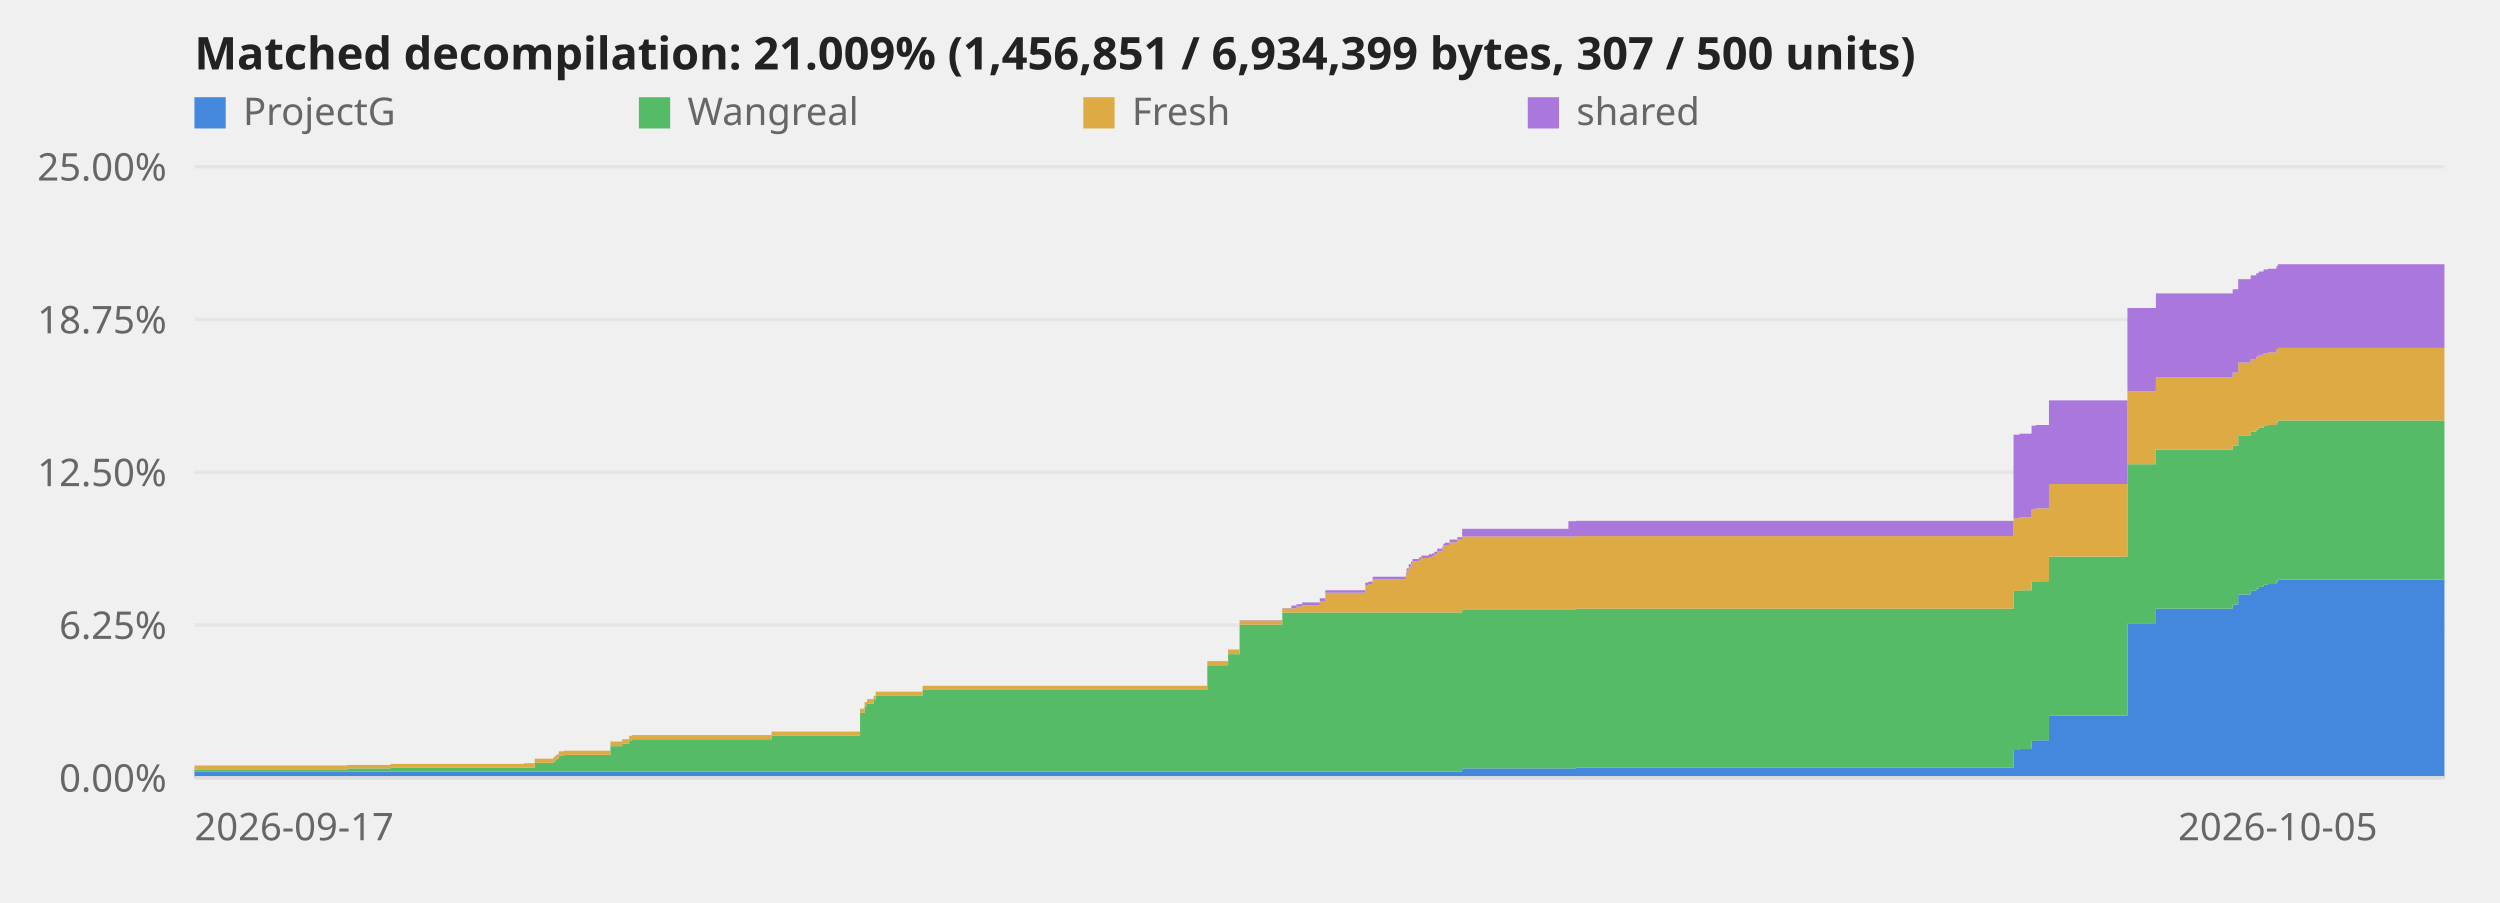
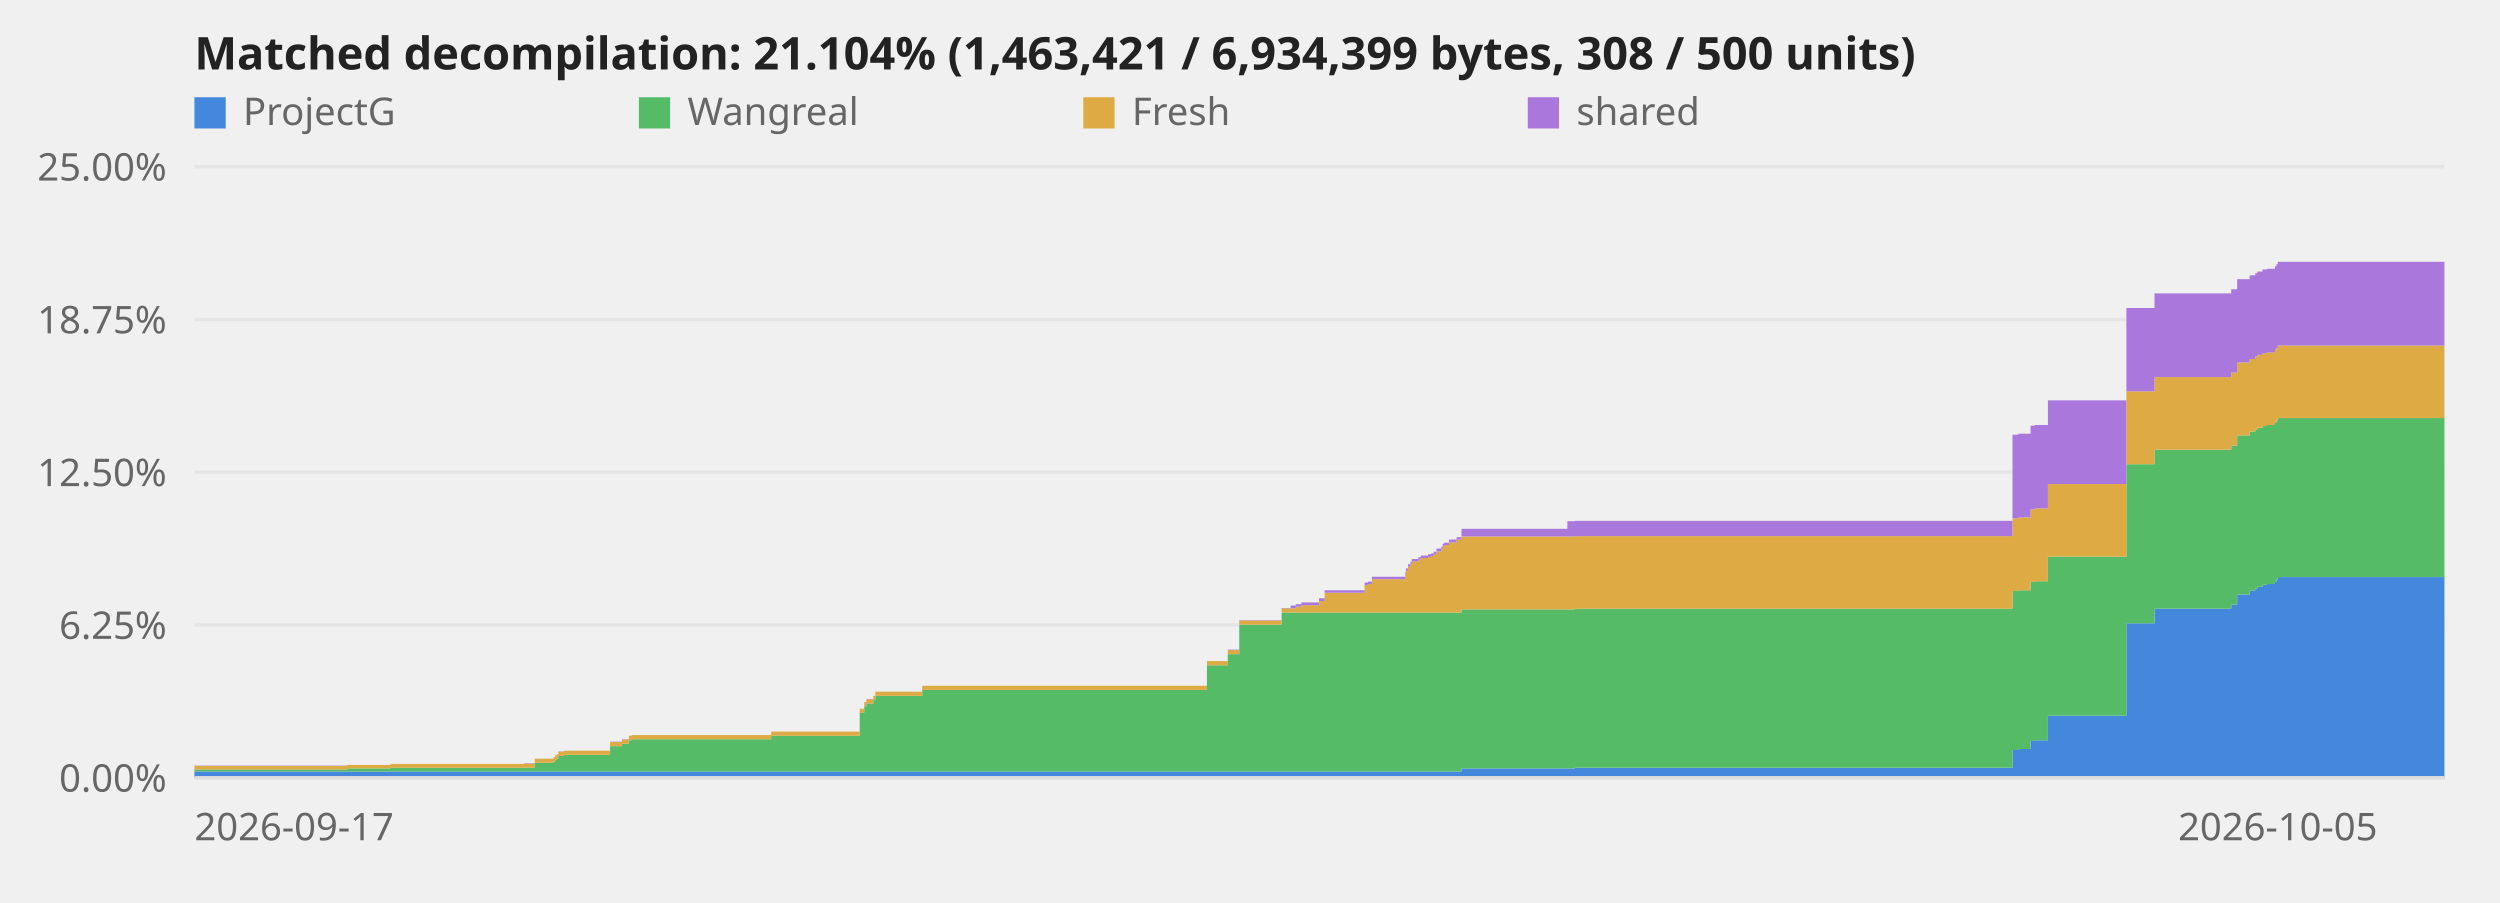
<svg xmlns="http://www.w3.org/2000/svg" viewBox="0 0 720 260" role="img" aria-label="Decompilation progress over time">
  <style>text{font:11px system-ui,sans-serif;fill:#666}.title{font-size:13px;font-weight:600;fill:#222}.axis{stroke:#ddd;stroke-width:1}@media (prefers-color-scheme:dark){svg{background-color:#0d1117}text{fill:#999}.title{fill:#fff}.axis{stroke:#344}}</style>
  <line class="axis" x1="56" y1="224.0" x2="704" y2="224.0" opacity="0.6" />
  <text x="48" y="228.0" text-anchor="end">0.00%</text>
  <line class="axis" x1="56" y1="180.0" x2="704" y2="180.0" opacity="0.6" />
  <text x="48" y="184.0" text-anchor="end">6.25%</text>
  <line class="axis" x1="56" y1="136.0" x2="704" y2="136.0" opacity="0.6" />
  <text x="48" y="140.0" text-anchor="end">12.50%</text>
  <line class="axis" x1="56" y1="92.0" x2="704" y2="92.0" opacity="0.6" />
  <text x="48" y="96.0" text-anchor="end">18.75%</text>
  <line class="axis" x1="56" y1="48.0" x2="704" y2="48.0" opacity="0.6" />
  <text x="48" y="52.0" text-anchor="end">25.00%</text>
-   <polygon points="56.0,222.2 100.0,222.2 100.0,222.2 100.1,222.2 100.1,222.2 112.5,222.2 112.5,222.2 151.0,222.2 151.0,222.2 154.0,222.2 154.0,222.2 159.4,222.2 159.4,222.2 159.9,222.2 159.9,222.2 160.5,222.2 160.5,222.2 160.9,222.2 160.9,222.2 162.4,222.2 162.4,222.2 175.8,222.2 175.8,222.2 179.2,222.2 179.2,222.2 181.2,222.2 181.2,222.2 182.0,222.2 182.0,222.2 222.2,222.2 222.2,222.2 247.7,222.2 247.7,222.2 249.0,222.2 249.0,222.2 249.7,222.2 249.7,222.2 251.6,222.2 251.6,222.2 252.2,222.2 252.2,222.2 265.7,222.2 265.7,222.2 347.7,222.2 347.7,222.2 353.7,222.2 353.7,222.2 357.0,222.2 357.0,222.2 369.3,222.2 369.3,222.2 371.9,222.2 371.9,222.2 373.4,222.2 373.4,222.2 375.0,222.2 375.0,222.2 380.1,222.2 380.1,222.2 381.7,222.2 381.7,222.2 393.2,222.2 393.2,222.2 394.1,222.2 394.1,222.2 395.3,222.2 395.3,222.2 404.9,222.2 404.9,222.2 405.1,222.2 405.1,222.2 405.7,222.2 405.7,222.2 406.4,222.2 406.4,222.2 406.8,222.2 406.8,222.2 408.7,222.2 408.7,222.2 409.4,222.2 409.4,222.2 411.5,222.2 411.5,222.2 412.4,222.2 412.4,222.2 413.1,222.2 413.1,222.2 413.9,222.2 413.9,222.2 415.4,222.2 415.4,222.2 415.7,222.2 415.7,222.2 416.1,222.2 416.1,222.2 417.5,222.2 417.5,222.2 419.7,222.2 419.7,222.2 421.1,222.2 421.1,221.3 451.7,221.3 451.7,221.3 453.9,221.3 453.9,221.1 579.9,221.1 579.9,216.0 581.6,216.0 581.6,215.7 585.1,215.7 585.1,213.4 586.3,213.4 586.3,213.2 590.1,213.2 590.1,206.1 612.7,206.1 612.7,179.5 620.9,179.5 620.9,175.3 643.0,175.3 643.0,174.1 644.6,174.1 644.6,171.2 648.2,171.2 648.2,170.1 649.8,170.1 649.8,169.5 650.5,169.5 650.5,169.0 651.9,169.0 651.9,168.4 653.2,168.4 653.2,168.2 655.6,168.2 655.6,167.5 656.0,167.5 656.0,166.9 704.0,166.9 704.0,224.0 656.0,224.0 656.0,224.0 655.6,224.0 655.6,224.0 653.2,224.0 653.2,224.0 651.9,224.0 651.9,224.0 650.5,224.0 650.5,224.0 649.8,224.0 649.8,224.0 648.2,224.0 648.2,224.0 644.6,224.0 644.6,224.0 643.0,224.0 643.0,224.0 620.9,224.0 620.9,224.0 612.7,224.0 612.7,224.0 590.1,224.0 590.1,224.0 586.3,224.0 586.3,224.0 585.1,224.0 585.1,224.0 581.6,224.0 581.6,224.0 579.9,224.0 579.9,224.0 453.9,224.0 453.9,224.0 451.7,224.0 451.7,224.0 421.1,224.0 421.1,224.0 419.7,224.0 419.7,224.0 417.5,224.0 417.5,224.0 416.1,224.0 416.1,224.0 415.7,224.0 415.7,224.0 415.4,224.0 415.4,224.0 413.9,224.0 413.9,224.0 413.1,224.0 413.1,224.0 412.4,224.0 412.4,224.0 411.5,224.0 411.5,224.0 409.4,224.0 409.4,224.0 408.7,224.0 408.7,224.0 406.8,224.0 406.8,224.0 406.4,224.0 406.4,224.0 405.7,224.0 405.7,224.0 405.1,224.0 405.1,224.0 404.9,224.0 404.9,224.0 395.3,224.0 395.3,224.0 394.1,224.0 394.1,224.0 393.2,224.0 393.2,224.0 381.7,224.0 381.7,224.0 380.1,224.0 380.1,224.0 375.0,224.0 375.0,224.0 373.4,224.0 373.4,224.0 371.9,224.0 371.9,224.0 369.3,224.0 369.3,224.0 357.0,224.0 357.0,224.0 353.7,224.0 353.7,224.0 347.7,224.0 347.7,224.0 265.7,224.0 265.7,224.0 252.2,224.0 252.2,224.0 251.6,224.0 251.6,224.0 249.7,224.0 249.7,224.0 249.0,224.0 249.0,224.0 247.7,224.0 247.7,224.0 222.2,224.0 222.2,224.0 182.0,224.0 182.0,224.0 181.2,224.0 181.2,224.0 179.2,224.0 179.2,224.0 175.8,224.0 175.8,224.0 162.4,224.0 162.4,224.0 160.9,224.0 160.9,224.0 160.5,224.0 160.5,224.0 159.9,224.0 159.9,224.0 159.4,224.0 159.4,224.0 154.0,224.0 154.0,224.0 151.0,224.0 151.0,224.0 112.5,224.0 112.5,224.0 100.1,224.0 100.1,224.0 100.0,224.0 100.0,224.0 56.0,224.0" fill="#48d" />
-   <polygon points="56.0,221.6 100.0,221.6 100.0,221.3 100.1,221.3 100.1,221.3 112.5,221.3 112.5,221.1 151.0,221.1 151.0,221.1 154.0,221.1 154.0,219.7 159.4,219.7 159.4,219.3 159.9,219.3 159.9,218.7 160.5,218.7 160.5,218.5 160.9,218.5 160.9,217.7 162.4,217.7 162.4,217.4 175.8,217.4 175.8,214.9 179.2,214.9 179.2,214.2 181.2,214.2 181.2,213.2 182.0,213.2 182.0,212.9 222.2,212.9 222.2,211.9 247.7,211.9 247.7,205.3 249.0,205.3 249.0,203.4 249.7,203.4 249.7,202.6 251.6,202.6 251.6,201.6 252.2,201.6 252.2,200.4 265.7,200.4 265.7,198.7 347.7,198.7 347.7,191.6 353.7,191.6 353.7,188.4 357.0,188.4 357.0,179.9 369.3,179.9 369.3,176.4 371.9,176.4 371.9,176.4 373.4,176.4 373.4,176.4 375.0,176.4 375.0,176.4 380.1,176.4 380.1,176.4 381.7,176.4 381.7,176.4 393.2,176.4 393.2,176.4 394.1,176.4 394.1,176.4 395.3,176.4 395.3,176.4 404.9,176.4 404.9,176.4 405.1,176.4 405.1,176.4 405.7,176.4 405.7,176.4 406.4,176.4 406.4,176.4 406.8,176.4 406.8,176.4 408.7,176.4 408.7,176.4 409.4,176.4 409.4,176.4 411.5,176.4 411.5,176.4 412.4,176.4 412.4,176.4 413.1,176.4 413.1,176.4 413.9,176.4 413.9,176.4 415.4,176.4 415.4,176.4 415.7,176.4 415.7,176.4 416.1,176.4 416.1,176.4 417.5,176.4 417.5,176.4 419.7,176.4 419.7,176.4 421.1,176.4 421.1,175.5 451.7,175.5 451.7,175.5 453.9,175.5 453.9,175.3 579.9,175.3 579.9,170.2 581.6,170.2 581.6,170.0 585.1,170.0 585.1,167.6 586.3,167.6 586.3,167.4 590.1,167.4 590.1,160.3 612.7,160.3 612.7,133.7 620.9,133.7 620.9,129.5 643.0,129.5 643.0,128.3 644.6,128.3 644.6,125.4 648.2,125.4 648.2,124.3 649.8,124.3 649.8,123.7 650.5,123.7 650.5,123.2 651.9,123.2 651.9,122.7 653.2,122.7 653.2,122.4 655.6,122.4 655.6,121.7 656.0,121.7 656.0,121.1 704.0,121.1 704.0,166.9 656.0,166.9 656.0,167.5 655.6,167.5 655.6,168.2 653.2,168.2 653.2,168.4 651.9,168.4 651.9,169.0 650.5,169.0 650.5,169.5 649.8,169.5 649.8,170.1 648.2,170.1 648.2,171.2 644.6,171.2 644.6,174.1 643.0,174.1 643.0,175.3 620.9,175.3 620.9,179.5 612.7,179.5 612.7,206.1 590.1,206.1 590.1,213.2 586.3,213.2 586.3,213.4 585.1,213.4 585.1,215.7 581.6,215.7 581.6,216.0 579.9,216.0 579.9,221.1 453.9,221.1 453.9,221.3 451.7,221.3 451.7,221.3 421.1,221.3 421.1,222.2 419.7,222.2 419.7,222.2 417.5,222.2 417.5,222.2 416.1,222.2 416.1,222.2 415.7,222.2 415.7,222.2 415.4,222.2 415.4,222.2 413.9,222.2 413.9,222.2 413.1,222.2 413.1,222.2 412.4,222.2 412.4,222.2 411.5,222.2 411.5,222.2 409.4,222.2 409.4,222.2 408.7,222.2 408.7,222.2 406.8,222.2 406.8,222.2 406.4,222.2 406.4,222.2 405.7,222.2 405.7,222.2 405.1,222.2 405.1,222.2 404.9,222.2 404.9,222.2 395.3,222.2 395.3,222.2 394.1,222.2 394.1,222.2 393.2,222.2 393.2,222.2 381.7,222.2 381.7,222.2 380.1,222.2 380.1,222.2 375.0,222.2 375.0,222.2 373.4,222.2 373.4,222.2 371.9,222.2 371.9,222.2 369.3,222.2 369.3,222.2 357.0,222.2 357.0,222.2 353.7,222.2 353.7,222.2 347.7,222.2 347.7,222.2 265.7,222.2 265.7,222.2 252.2,222.2 252.2,222.2 251.6,222.2 251.6,222.2 249.7,222.2 249.7,222.2 249.0,222.2 249.0,222.2 247.7,222.2 247.7,222.2 222.2,222.2 222.2,222.2 182.0,222.2 182.0,222.2 181.2,222.2 181.2,222.2 179.2,222.2 179.2,222.2 175.8,222.2 175.8,222.2 162.4,222.2 162.4,222.2 160.9,222.2 160.9,222.2 160.5,222.2 160.5,222.2 159.9,222.2 159.9,222.2 159.4,222.2 159.4,222.2 154.0,222.2 154.0,222.2 151.0,222.2 151.0,222.2 112.5,222.2 112.5,222.2 100.1,222.2 100.1,222.2 100.0,222.2 100.0,222.2 56.0,222.2" fill="#5b6" />
-   <polygon points="56.0,220.6 100.0,220.6 100.0,220.3 100.1,220.3 100.1,220.3 112.5,220.3 112.5,220.0 151.0,220.0 151.0,219.9 154.0,219.9 154.0,218.5 159.4,218.5 159.4,218.1 159.9,218.1 159.9,217.5 160.5,217.5 160.5,217.3 160.9,217.3 160.9,216.5 162.4,216.5 162.4,216.2 175.8,216.2 175.8,213.7 179.2,213.7 179.2,213.0 181.2,213.0 181.2,211.9 182.0,211.9 182.0,211.7 222.2,211.7 222.2,210.7 247.7,210.7 247.7,204.1 249.0,204.1 249.0,202.2 249.7,202.2 249.7,201.4 251.6,201.4 251.6,200.4 252.2,200.4 252.2,199.2 265.7,199.2 265.7,197.5 347.7,197.5 347.7,190.4 353.7,190.4 353.7,187.2 357.0,187.2 357.0,178.7 369.3,178.7 369.3,175.2 371.9,175.2 371.9,175.2 373.4,175.2 373.4,174.7 375.0,174.7 375.0,174.3 380.1,174.3 380.1,173.1 381.7,173.1 381.7,170.7 393.2,170.7 393.2,168.5 394.1,168.5 394.1,168.2 395.3,168.2 395.3,166.8 404.9,166.8 404.9,165.7 405.1,165.7 405.1,164.4 405.7,164.4 405.7,163.2 406.4,163.2 406.4,162.5 406.8,162.5 406.8,161.7 408.7,161.7 408.7,161.2 409.4,161.2 409.4,160.7 411.5,160.7 411.5,160.4 412.4,160.4 412.4,160.1 413.1,160.1 413.1,159.7 413.9,159.7 413.9,158.8 415.4,158.8 415.4,158.1 415.7,158.1 415.7,157.3 416.1,157.3 416.1,157.0 417.5,157.0 417.5,156.2 419.7,156.2 419.7,155.4 421.1,155.4 421.1,154.5 451.7,154.5 451.7,154.5 453.9,154.5 453.9,154.4 579.9,154.4 579.9,149.3 581.6,149.3 581.6,149.0 585.1,149.0 585.1,146.7 586.3,146.7 586.3,146.4 590.1,146.4 590.1,139.4 612.7,139.4 612.7,112.7 620.9,112.7 620.9,108.6 643.0,108.6 643.0,107.3 644.6,107.3 644.6,104.4 648.2,104.4 648.2,103.4 649.8,103.4 649.8,102.7 650.5,102.7 650.5,102.2 651.9,102.2 651.9,101.7 653.2,101.7 653.2,101.5 655.6,101.5 655.6,100.7 656.0,100.7 656.0,100.2 704.0,100.2 704.0,121.1 656.0,121.1 656.0,121.7 655.6,121.7 655.6,122.4 653.2,122.4 653.2,122.7 651.9,122.7 651.9,123.2 650.5,123.2 650.5,123.7 649.8,123.7 649.8,124.3 648.2,124.3 648.2,125.4 644.6,125.4 644.6,128.3 643.0,128.3 643.0,129.5 620.9,129.5 620.9,133.7 612.7,133.7 612.7,160.3 590.1,160.3 590.1,167.4 586.3,167.4 586.3,167.6 585.1,167.6 585.1,170.0 581.6,170.0 581.6,170.2 579.9,170.2 579.9,175.3 453.9,175.3 453.9,175.5 451.7,175.5 451.7,175.5 421.1,175.5 421.1,176.4 419.7,176.4 419.7,176.4 417.5,176.4 417.5,176.4 416.1,176.4 416.1,176.4 415.7,176.4 415.7,176.4 415.4,176.4 415.4,176.4 413.9,176.4 413.9,176.4 413.1,176.4 413.1,176.4 412.4,176.4 412.4,176.4 411.5,176.4 411.5,176.4 409.4,176.4 409.4,176.4 408.7,176.4 408.7,176.4 406.8,176.4 406.8,176.4 406.4,176.4 406.4,176.4 405.7,176.4 405.7,176.4 405.1,176.4 405.1,176.4 404.9,176.4 404.9,176.4 395.3,176.4 395.3,176.4 394.1,176.4 394.1,176.4 393.2,176.4 393.2,176.4 381.7,176.4 381.7,176.4 380.1,176.4 380.1,176.4 375.0,176.4 375.0,176.4 373.4,176.4 373.4,176.4 371.9,176.4 371.9,176.4 369.3,176.4 369.3,179.9 357.0,179.9 357.0,188.4 353.7,188.4 353.7,191.6 347.7,191.6 347.7,198.7 265.7,198.7 265.7,200.4 252.2,200.4 252.2,201.6 251.6,201.6 251.6,202.6 249.7,202.6 249.7,203.4 249.0,203.4 249.0,205.3 247.7,205.3 247.7,211.9 222.2,211.9 222.2,212.9 182.0,212.9 182.0,213.2 181.2,213.2 181.2,214.2 179.2,214.2 179.2,214.9 175.8,214.9 175.8,217.4 162.4,217.4 162.4,217.7 160.9,217.7 160.9,218.5 160.5,218.5 160.5,218.7 159.9,218.7 159.9,219.3 159.4,219.3 159.4,219.7 154.0,219.7 154.0,221.1 151.0,221.1 151.0,221.1 112.5,221.1 112.5,221.3 100.1,221.3 100.1,221.3 100.0,221.3 100.0,221.6 56.0,221.6" fill="#da4" />
-   <polygon points="56.0,220.5 100.0,220.5 100.0,220.3 100.1,220.3 100.1,220.3 112.5,220.3 112.5,220.0 151.0,220.0 151.0,219.8 154.0,219.8 154.0,218.5 159.4,218.5 159.4,218.0 159.9,218.0 159.9,217.5 160.5,217.5 160.5,217.2 160.9,217.2 160.9,216.4 162.4,216.4 162.4,216.2 175.8,216.2 175.8,213.6 179.2,213.6 179.2,212.9 181.2,212.9 181.2,211.9 182.0,211.9 182.0,211.7 222.2,211.7 222.2,210.7 247.7,210.7 247.7,204.1 249.0,204.1 249.0,202.2 249.7,202.2 249.7,201.3 251.6,201.3 251.6,200.4 252.2,200.4 252.2,199.2 265.7,199.2 265.7,197.5 347.7,197.5 347.7,190.4 353.7,190.4 353.7,187.1 357.0,187.1 357.0,178.6 369.3,178.6 369.3,175.1 371.9,175.1 371.9,174.4 373.4,174.4 373.4,174.0 375.0,174.0 375.0,173.5 380.1,173.5 380.1,172.3 381.7,172.3 381.7,170.0 393.2,170.0 393.2,167.8 394.1,167.8 394.1,167.5 395.3,167.5 395.3,166.1 404.9,166.1 404.9,164.9 405.1,164.9 405.1,163.7 405.7,163.7 405.7,162.5 406.4,162.5 406.4,161.7 406.8,161.7 406.8,161.0 408.7,161.0 408.7,160.5 409.4,160.5 409.4,160.0 411.5,160.0 411.5,159.6 412.4,159.6 412.4,159.4 413.1,159.4 413.1,158.9 413.9,158.9 413.9,158.0 415.4,158.0 415.4,157.4 415.7,157.4 415.7,156.6 416.1,156.6 416.1,156.3 417.5,156.3 417.5,155.4 419.7,155.4 419.7,154.7 421.1,154.7 421.1,152.3 451.7,152.3 451.7,150.1 453.9,150.1 453.9,150.0 579.9,150.0 579.9,125.2 581.6,125.2 581.6,124.9 585.1,124.9 585.1,122.6 586.3,122.6 586.3,122.4 590.1,122.4 590.1,115.3 612.7,115.3 612.7,88.7 620.9,88.7 620.9,84.5 643.0,84.5 643.0,83.3 644.6,83.3 644.6,80.4 648.2,80.4 648.2,79.3 649.8,79.3 649.8,78.7 650.5,78.7 650.5,78.2 651.9,78.2 651.9,77.6 653.2,77.6 653.2,77.4 655.6,77.4 655.6,76.7 656.0,76.7 656.0,76.1 704.0,76.1 704.0,100.2 656.0,100.2 656.0,100.7 655.6,100.7 655.6,101.5 653.2,101.5 653.2,101.7 651.9,101.7 651.9,102.2 650.5,102.2 650.5,102.7 649.8,102.7 649.8,103.4 648.2,103.4 648.2,104.4 644.6,104.4 644.6,107.3 643.0,107.3 643.0,108.6 620.9,108.6 620.9,112.7 612.7,112.7 612.7,139.4 590.1,139.4 590.1,146.4 586.3,146.4 586.3,146.7 585.1,146.7 585.1,149.0 581.6,149.0 581.6,149.3 579.9,149.3 579.9,154.4 453.9,154.4 453.9,154.5 451.7,154.5 451.7,154.5 421.1,154.5 421.1,155.4 419.7,155.4 419.7,156.2 417.5,156.2 417.5,157.0 416.1,157.0 416.1,157.3 415.7,157.3 415.7,158.1 415.4,158.1 415.4,158.8 413.9,158.8 413.9,159.7 413.1,159.7 413.1,160.1 412.4,160.1 412.4,160.4 411.5,160.4 411.5,160.7 409.4,160.7 409.4,161.2 408.7,161.2 408.7,161.7 406.8,161.7 406.8,162.5 406.4,162.5 406.4,163.2 405.7,163.2 405.7,164.4 405.1,164.4 405.1,165.7 404.9,165.7 404.9,166.8 395.3,166.8 395.3,168.2 394.1,168.2 394.1,168.5 393.2,168.5 393.2,170.7 381.7,170.7 381.7,173.1 380.1,173.1 380.1,174.3 375.0,174.3 375.0,174.7 373.4,174.7 373.4,175.2 371.9,175.2 371.9,175.2 369.3,175.2 369.3,178.7 357.0,178.7 357.0,187.2 353.7,187.2 353.7,190.4 347.7,190.4 347.7,197.5 265.7,197.5 265.7,199.2 252.2,199.2 252.2,200.4 251.6,200.4 251.6,201.4 249.7,201.4 249.7,202.2 249.0,202.2 249.0,204.1 247.7,204.1 247.7,210.7 222.2,210.7 222.2,211.7 182.0,211.7 182.0,211.9 181.2,211.9 181.2,213.0 179.2,213.0 179.2,213.7 175.8,213.7 175.8,216.2 162.4,216.2 162.4,216.5 160.9,216.5 160.9,217.3 160.5,217.3 160.5,217.5 159.9,217.5 159.9,218.1 159.4,218.1 159.4,218.5 154.0,218.5 154.0,219.9 151.0,219.9 151.0,220.0 112.5,220.0 112.5,220.3 100.1,220.3 100.1,220.3 100.0,220.3 100.0,220.6 56.0,220.6" fill="#a7d" />
+   <polygon points="56.0,222.2 100.0,222.2 100.0,222.2 100.0,222.2 100.0,222.2 112.5,222.2 112.5,222.2 151.0,222.2 151.0,222.2 154.0,222.2 154.0,222.2 159.4,222.2 159.4,222.2 159.9,222.2 159.9,222.2 160.4,222.2 160.4,222.2 160.8,222.2 160.8,222.2 162.4,222.2 162.4,222.2 175.7,222.2 175.7,222.2 179.1,222.2 179.1,222.2 181.1,222.2 181.1,222.2 181.9,222.2 181.9,222.2 222.1,222.2 222.1,222.2 247.6,222.2 247.6,222.2 248.9,222.2 248.9,222.2 249.5,222.2 249.5,222.2 251.5,222.2 251.5,222.2 252.1,222.2 252.1,222.2 265.6,222.2 265.6,222.2 347.6,222.2 347.6,222.2 353.6,222.2 353.6,222.2 356.9,222.2 356.9,222.2 369.1,222.2 369.1,222.2 371.7,222.2 371.7,222.2 373.2,222.2 373.2,222.2 374.8,222.2 374.8,222.2 379.9,222.2 379.9,222.2 381.5,222.2 381.5,222.2 393.0,222.2 393.0,222.2 393.9,222.2 393.9,222.2 395.1,222.2 395.1,222.2 404.7,222.2 404.7,222.2 404.9,222.2 404.9,222.2 405.5,222.2 405.5,222.2 406.2,222.2 406.2,222.2 406.6,222.2 406.6,222.2 408.5,222.2 408.5,222.2 409.2,222.2 409.2,222.2 411.3,222.2 411.3,222.2 412.2,222.2 412.2,222.2 412.9,222.2 412.9,222.2 413.7,222.2 413.7,222.2 415.1,222.2 415.1,222.2 415.5,222.2 415.5,222.2 415.9,222.2 415.9,222.2 417.3,222.2 417.3,222.2 419.5,222.2 419.5,222.2 420.9,222.2 420.9,221.3 451.4,221.3 451.4,221.3 453.6,221.3 453.6,221.1 579.6,221.1 579.6,216.0 581.3,216.0 581.3,215.7 584.8,215.7 584.8,213.4 586.0,213.4 586.0,213.2 589.8,213.2 589.8,206.1 612.4,206.1 612.4,179.5 620.5,179.5 620.5,175.3 642.6,175.3 642.6,174.1 644.3,174.1 644.3,171.2 647.9,171.2 647.9,170.1 649.5,170.1 649.5,169.5 650.1,169.5 650.1,169.0 651.6,169.0 651.6,168.4 652.9,168.4 652.9,168.2 655.2,168.2 655.2,167.5 655.6,167.5 655.6,166.9 656.0,166.9 656.0,166.2 704.0,166.2 704.0,224.0 656.0,224.0 656.0,224.0 655.6,224.0 655.6,224.0 655.2,224.0 655.2,224.0 652.9,224.0 652.9,224.0 651.6,224.0 651.6,224.0 650.1,224.0 650.1,224.0 649.5,224.0 649.5,224.0 647.9,224.0 647.9,224.0 644.3,224.0 644.3,224.0 642.6,224.0 642.6,224.0 620.5,224.0 620.5,224.0 612.4,224.0 612.4,224.0 589.8,224.0 589.8,224.0 586.0,224.0 586.0,224.0 584.8,224.0 584.8,224.0 581.3,224.0 581.3,224.0 579.6,224.0 579.6,224.0 453.6,224.0 453.6,224.0 451.4,224.0 451.4,224.0 420.9,224.0 420.9,224.0 419.5,224.0 419.5,224.0 417.3,224.0 417.3,224.0 415.9,224.0 415.9,224.0 415.5,224.0 415.5,224.0 415.1,224.0 415.1,224.0 413.7,224.0 413.7,224.0 412.9,224.0 412.9,224.0 412.2,224.0 412.2,224.0 411.3,224.0 411.3,224.0 409.2,224.0 409.2,224.0 408.5,224.0 408.5,224.0 406.6,224.0 406.6,224.0 406.2,224.0 406.2,224.0 405.5,224.0 405.5,224.0 404.9,224.0 404.9,224.0 404.7,224.0 404.7,224.0 395.1,224.0 395.1,224.0 393.9,224.0 393.9,224.0 393.0,224.0 393.0,224.0 381.5,224.0 381.5,224.0 379.9,224.0 379.9,224.0 374.8,224.0 374.8,224.0 373.2,224.0 373.2,224.0 371.7,224.0 371.7,224.0 369.1,224.0 369.1,224.0 356.9,224.0 356.9,224.0 353.6,224.0 353.6,224.0 347.6,224.0 347.6,224.0 265.6,224.0 265.6,224.0 252.1,224.0 252.1,224.0 251.5,224.0 251.5,224.0 249.5,224.0 249.5,224.0 248.9,224.0 248.9,224.0 247.6,224.0 247.6,224.0 222.1,224.0 222.1,224.0 181.9,224.0 181.9,224.0 181.1,224.0 181.1,224.0 179.1,224.0 179.1,224.0 175.7,224.0 175.7,224.0 162.4,224.0 162.4,224.0 160.8,224.0 160.8,224.0 160.4,224.0 160.4,224.0 159.9,224.0 159.9,224.0 159.4,224.0 159.4,224.0 154.0,224.0 154.0,224.0 151.0,224.0 151.0,224.0 112.5,224.0 112.5,224.0 100.0,224.0 100.0,224.0 100.0,224.0 100.0,224.0 56.0,224.0" fill="#48d" />
+   <polygon points="56.0,221.6 100.0,221.6 100.0,221.3 100.0,221.3 100.0,221.3 112.5,221.3 112.5,221.1 151.0,221.1 151.0,221.1 154.0,221.1 154.0,219.7 159.4,219.7 159.4,219.3 159.9,219.3 159.9,218.7 160.4,218.7 160.4,218.5 160.8,218.5 160.8,217.7 162.4,217.7 162.4,217.4 175.7,217.4 175.7,214.9 179.1,214.9 179.1,214.2 181.1,214.2 181.1,213.2 181.9,213.2 181.9,212.9 222.1,212.9 222.1,211.9 247.6,211.9 247.6,205.3 248.9,205.3 248.9,203.4 249.5,203.4 249.5,202.6 251.5,202.6 251.5,201.6 252.1,201.6 252.1,200.4 265.6,200.4 265.6,198.7 347.6,198.7 347.6,191.6 353.6,191.6 353.6,188.4 356.9,188.4 356.9,179.9 369.1,179.9 369.1,176.4 371.7,176.4 371.7,176.4 373.2,176.4 373.2,176.4 374.8,176.4 374.8,176.4 379.9,176.4 379.9,176.4 381.5,176.4 381.5,176.4 393.0,176.4 393.0,176.4 393.9,176.4 393.9,176.4 395.1,176.4 395.1,176.4 404.7,176.4 404.7,176.4 404.9,176.4 404.9,176.4 405.5,176.4 405.5,176.4 406.2,176.4 406.2,176.4 406.6,176.4 406.6,176.4 408.5,176.4 408.5,176.4 409.2,176.4 409.2,176.4 411.3,176.4 411.3,176.4 412.2,176.4 412.2,176.4 412.9,176.4 412.9,176.4 413.7,176.4 413.7,176.4 415.1,176.4 415.1,176.4 415.5,176.4 415.5,176.4 415.9,176.4 415.9,176.4 417.3,176.4 417.3,176.4 419.5,176.4 419.5,176.4 420.9,176.4 420.9,175.5 451.4,175.5 451.4,175.5 453.6,175.5 453.6,175.3 579.6,175.3 579.6,170.2 581.3,170.2 581.3,170.0 584.8,170.0 584.8,167.6 586.0,167.6 586.0,167.4 589.8,167.4 589.8,160.3 612.4,160.3 612.4,133.7 620.5,133.7 620.5,129.5 642.6,129.5 642.6,128.3 644.3,128.3 644.3,125.4 647.9,125.4 647.9,124.3 649.5,124.3 649.5,123.7 650.1,123.7 650.1,123.2 651.6,123.2 651.6,122.7 652.9,122.7 652.9,122.4 655.2,122.4 655.2,121.7 655.6,121.7 655.6,121.1 656.0,121.1 656.0,120.4 704.0,120.4 704.0,166.2 656.0,166.2 656.0,166.9 655.6,166.9 655.6,167.5 655.2,167.5 655.2,168.2 652.9,168.2 652.9,168.4 651.6,168.4 651.6,169.0 650.1,169.0 650.1,169.5 649.5,169.5 649.5,170.1 647.9,170.1 647.9,171.2 644.3,171.2 644.3,174.1 642.6,174.1 642.6,175.3 620.5,175.3 620.5,179.5 612.4,179.5 612.4,206.1 589.8,206.1 589.8,213.2 586.0,213.2 586.0,213.4 584.8,213.4 584.8,215.7 581.3,215.7 581.3,216.0 579.6,216.0 579.6,221.1 453.6,221.1 453.6,221.3 451.4,221.3 451.4,221.3 420.9,221.3 420.9,222.2 419.5,222.2 419.5,222.2 417.3,222.2 417.3,222.2 415.9,222.2 415.9,222.2 415.5,222.2 415.5,222.2 415.1,222.2 415.1,222.2 413.7,222.2 413.7,222.2 412.9,222.2 412.9,222.2 412.2,222.2 412.2,222.2 411.3,222.2 411.3,222.2 409.2,222.2 409.2,222.2 408.5,222.2 408.5,222.2 406.6,222.2 406.6,222.2 406.2,222.2 406.2,222.2 405.5,222.2 405.5,222.2 404.9,222.2 404.9,222.2 404.7,222.2 404.7,222.2 395.1,222.2 395.1,222.2 393.9,222.2 393.9,222.2 393.0,222.2 393.0,222.2 381.5,222.2 381.5,222.2 379.9,222.2 379.9,222.2 374.8,222.2 374.8,222.2 373.2,222.2 373.2,222.2 371.7,222.2 371.7,222.2 369.1,222.2 369.1,222.2 356.9,222.2 356.9,222.2 353.6,222.2 353.6,222.2 347.6,222.2 347.6,222.2 265.6,222.2 265.6,222.2 252.1,222.2 252.1,222.2 251.5,222.2 251.5,222.2 249.5,222.2 249.5,222.2 248.9,222.2 248.9,222.2 247.6,222.2 247.6,222.2 222.1,222.2 222.1,222.2 181.9,222.2 181.9,222.2 181.1,222.2 181.1,222.2 179.1,222.2 179.1,222.2 175.7,222.2 175.7,222.2 162.4,222.2 162.4,222.2 160.8,222.2 160.8,222.2 160.4,222.2 160.4,222.2 159.9,222.2 159.9,222.2 159.4,222.2 159.4,222.2 154.0,222.2 154.0,222.2 151.0,222.2 151.0,222.2 112.5,222.2 112.5,222.2 100.0,222.2 100.0,222.2 100.0,222.2 100.0,222.2 56.0,222.2" fill="#5b6" />
+   <polygon points="56.0,220.6 100.0,220.6 100.0,220.3 100.0,220.3 100.0,220.3 112.5,220.3 112.5,220.0 151.0,220.0 151.0,219.9 154.0,219.9 154.0,218.5 159.4,218.5 159.4,218.1 159.9,218.1 159.9,217.5 160.4,217.5 160.4,217.3 160.8,217.3 160.8,216.5 162.4,216.5 162.4,216.2 175.7,216.2 175.7,213.7 179.1,213.7 179.1,213.0 181.1,213.0 181.1,211.9 181.9,211.9 181.9,211.7 222.1,211.7 222.1,210.7 247.6,210.7 247.6,204.1 248.9,204.1 248.9,202.2 249.5,202.2 249.5,201.4 251.5,201.4 251.5,200.4 252.1,200.4 252.1,199.2 265.6,199.2 265.6,197.5 347.6,197.5 347.6,190.4 353.6,190.4 353.6,187.2 356.9,187.2 356.9,178.7 369.1,178.7 369.1,175.2 371.7,175.2 371.7,175.2 373.2,175.2 373.2,174.7 374.8,174.7 374.8,174.3 379.9,174.3 379.9,173.1 381.5,173.1 381.5,170.7 393.0,170.7 393.0,168.5 393.9,168.5 393.9,168.2 395.1,168.2 395.1,166.8 404.7,166.8 404.7,165.7 404.9,165.7 404.9,164.4 405.5,164.4 405.5,163.2 406.2,163.2 406.2,162.5 406.6,162.5 406.6,161.7 408.5,161.7 408.5,161.2 409.2,161.2 409.2,160.7 411.3,160.7 411.3,160.4 412.2,160.4 412.2,160.1 412.9,160.1 412.9,159.7 413.7,159.7 413.7,158.8 415.1,158.8 415.1,158.1 415.5,158.1 415.5,157.3 415.9,157.3 415.9,157.0 417.3,157.0 417.3,156.2 419.5,156.2 419.5,155.4 420.9,155.4 420.9,154.5 451.4,154.5 451.4,154.5 453.6,154.5 453.6,154.4 579.6,154.4 579.6,149.3 581.3,149.3 581.3,149.0 584.8,149.0 584.8,146.7 586.0,146.7 586.0,146.4 589.8,146.4 589.8,139.4 612.4,139.4 612.4,112.7 620.5,112.7 620.5,108.6 642.6,108.6 642.6,107.3 644.3,107.3 644.3,104.4 647.9,104.4 647.9,103.4 649.5,103.4 649.5,102.7 650.1,102.7 650.1,102.2 651.6,102.2 651.6,101.7 652.9,101.7 652.9,101.5 655.2,101.5 655.2,100.7 655.6,100.7 655.6,100.2 656.0,100.2 656.0,99.5 704.0,99.5 704.0,120.4 656.0,120.4 656.0,121.1 655.6,121.1 655.6,121.7 655.2,121.7 655.2,122.4 652.9,122.4 652.9,122.7 651.6,122.7 651.6,123.2 650.1,123.2 650.1,123.7 649.5,123.7 649.5,124.3 647.9,124.3 647.9,125.4 644.3,125.4 644.3,128.3 642.6,128.3 642.6,129.5 620.5,129.5 620.5,133.7 612.4,133.7 612.4,160.3 589.8,160.3 589.8,167.4 586.0,167.4 586.0,167.6 584.8,167.6 584.8,170.0 581.3,170.0 581.3,170.2 579.6,170.2 579.6,175.3 453.6,175.3 453.6,175.5 451.4,175.5 451.4,175.5 420.9,175.5 420.9,176.4 419.5,176.4 419.5,176.4 417.3,176.4 417.3,176.4 415.9,176.4 415.9,176.4 415.5,176.4 415.5,176.4 415.1,176.4 415.1,176.4 413.7,176.4 413.7,176.4 412.9,176.4 412.9,176.4 412.2,176.4 412.2,176.4 411.3,176.4 411.3,176.4 409.2,176.4 409.2,176.4 408.5,176.4 408.5,176.4 406.6,176.4 406.6,176.4 406.2,176.4 406.2,176.4 405.5,176.4 405.5,176.4 404.9,176.4 404.9,176.4 404.7,176.4 404.7,176.4 395.1,176.4 395.1,176.4 393.9,176.4 393.9,176.4 393.0,176.4 393.0,176.4 381.5,176.4 381.5,176.4 379.9,176.4 379.9,176.4 374.8,176.4 374.8,176.4 373.2,176.4 373.2,176.4 371.7,176.4 371.7,176.4 369.1,176.4 369.1,179.9 356.9,179.9 356.9,188.4 353.6,188.4 353.6,191.6 347.6,191.6 347.6,198.7 265.6,198.7 265.6,200.4 252.1,200.4 252.1,201.6 251.5,201.6 251.5,202.6 249.5,202.6 249.5,203.4 248.9,203.4 248.9,205.3 247.6,205.3 247.6,211.9 222.1,211.9 222.1,212.9 181.9,212.9 181.9,213.2 181.1,213.2 181.1,214.2 179.1,214.2 179.1,214.9 175.7,214.9 175.7,217.4 162.4,217.4 162.4,217.7 160.8,217.7 160.8,218.5 160.4,218.5 160.4,218.7 159.9,218.7 159.9,219.3 159.4,219.3 159.4,219.7 154.0,219.7 154.0,221.1 151.0,221.1 151.0,221.1 112.5,221.1 112.5,221.3 100.0,221.3 100.0,221.3 100.0,221.3 100.0,221.6 56.0,221.6" fill="#da4" />
+   <polygon points="56.0,220.5 100.0,220.5 100.0,220.3 100.0,220.3 100.0,220.3 112.5,220.3 112.5,220.0 151.0,220.0 151.0,219.8 154.0,219.8 154.0,218.5 159.4,218.5 159.4,218.0 159.9,218.0 159.9,217.5 160.4,217.5 160.4,217.2 160.8,217.2 160.8,216.4 162.4,216.4 162.4,216.2 175.7,216.2 175.7,213.6 179.1,213.6 179.1,212.9 181.1,212.9 181.1,211.9 181.9,211.9 181.9,211.7 222.1,211.7 222.1,210.7 247.6,210.7 247.6,204.1 248.9,204.1 248.9,202.2 249.5,202.2 249.5,201.3 251.5,201.3 251.5,200.4 252.1,200.4 252.1,199.2 265.6,199.2 265.6,197.5 347.6,197.5 347.6,190.4 353.6,190.4 353.6,187.1 356.9,187.1 356.9,178.6 369.1,178.6 369.1,175.1 371.7,175.1 371.7,174.4 373.2,174.4 373.2,174.0 374.8,174.0 374.8,173.5 379.9,173.5 379.9,172.3 381.5,172.3 381.5,170.0 393.0,170.0 393.0,167.8 393.9,167.8 393.9,167.5 395.1,167.5 395.1,166.1 404.7,166.1 404.7,164.9 404.9,164.9 404.9,163.7 405.5,163.7 405.5,162.5 406.2,162.5 406.2,161.7 406.6,161.7 406.6,161.0 408.5,161.0 408.5,160.5 409.2,160.5 409.2,160.0 411.3,160.0 411.3,159.6 412.2,159.6 412.2,159.4 412.9,159.4 412.9,158.9 413.7,158.9 413.7,158.0 415.1,158.0 415.1,157.4 415.5,157.4 415.5,156.6 415.9,156.6 415.9,156.3 417.3,156.3 417.3,155.4 419.5,155.4 419.5,154.7 420.9,154.7 420.9,152.3 451.4,152.3 451.4,150.1 453.6,150.1 453.6,150.0 579.6,150.0 579.6,125.2 581.3,125.2 581.3,124.9 584.8,124.9 584.8,122.6 586.0,122.6 586.0,122.4 589.8,122.4 589.8,115.3 612.4,115.3 612.4,88.7 620.5,88.7 620.5,84.5 642.6,84.5 642.6,83.3 644.3,83.3 644.3,80.4 647.9,80.4 647.9,79.3 649.5,79.3 649.5,78.7 650.1,78.7 650.1,78.2 651.6,78.2 651.6,77.6 652.9,77.6 652.9,77.4 655.2,77.4 655.2,76.7 655.6,76.7 655.6,76.1 656.0,76.1 656.0,75.4 704.0,75.4 704.0,99.5 656.0,99.5 656.0,100.2 655.6,100.2 655.6,100.7 655.2,100.7 655.2,101.5 652.9,101.5 652.9,101.7 651.6,101.7 651.6,102.2 650.1,102.2 650.1,102.7 649.5,102.7 649.5,103.4 647.9,103.4 647.9,104.4 644.3,104.4 644.3,107.3 642.6,107.3 642.6,108.6 620.5,108.6 620.5,112.7 612.4,112.7 612.4,139.4 589.8,139.4 589.8,146.4 586.0,146.4 586.0,146.7 584.8,146.7 584.8,149.0 581.3,149.0 581.3,149.3 579.6,149.3 579.6,154.4 453.6,154.4 453.6,154.5 451.4,154.5 451.4,154.5 420.9,154.5 420.9,155.4 419.5,155.4 419.5,156.2 417.3,156.2 417.3,157.0 415.9,157.0 415.9,157.3 415.5,157.3 415.5,158.1 415.1,158.1 415.1,158.8 413.7,158.8 413.7,159.7 412.9,159.7 412.9,160.1 412.2,160.1 412.2,160.4 411.3,160.4 411.3,160.7 409.2,160.7 409.2,161.2 408.5,161.2 408.5,161.7 406.6,161.7 406.6,162.5 406.2,162.5 406.2,163.2 405.5,163.2 405.5,164.4 404.9,164.4 404.9,165.7 404.7,165.7 404.7,166.8 395.1,166.8 395.1,168.2 393.9,168.2 393.9,168.5 393.0,168.5 393.0,170.7 381.5,170.7 381.5,173.1 379.9,173.1 379.9,174.3 374.8,174.3 374.8,174.7 373.2,174.7 373.2,175.2 371.7,175.2 371.7,175.2 369.1,175.2 369.1,178.7 356.9,178.7 356.9,187.2 353.6,187.2 353.6,190.4 347.6,190.4 347.6,197.5 265.6,197.5 265.6,199.2 252.1,199.2 252.1,200.4 251.5,200.4 251.5,201.4 249.5,201.4 249.5,202.2 248.9,202.2 248.9,204.1 247.6,204.1 247.6,210.7 222.1,210.7 222.1,211.7 181.9,211.7 181.9,211.9 181.1,211.9 181.1,213.0 179.1,213.0 179.1,213.7 175.7,213.7 175.7,216.2 162.4,216.2 162.4,216.5 160.8,216.5 160.8,217.3 160.4,217.3 160.4,217.5 159.9,217.5 159.9,218.1 159.4,218.1 159.4,218.5 154.0,218.5 154.0,219.9 151.0,219.9 151.0,220.0 112.5,220.0 112.5,220.3 100.0,220.3 100.0,220.3 100.0,220.3 100.0,220.6 56.0,220.6" fill="#a7d" />
  <line class="axis" x1="56" y1="224" x2="704" y2="224" />
  <text x="56.0" y="242" text-anchor="start">2026-09-17</text>
  <text x="656.0" y="242" text-anchor="middle">2026-10-05</text>
-   <text class="title" x="56" y="20">Matched decompilation: 21.009% (1,456,851 / 6,934,399 bytes, 307 / 500 units)</text>
+   <text class="title" x="56" y="20">Matched decompilation: 21.104% (1,463,421 / 6,934,399 bytes, 308 / 500 units)</text>
  <rect x="56" y="28" width="9" height="9" fill="#48d" />
  <text x="70" y="36">ProjectG</text>
  <rect x="184" y="28" width="9" height="9" fill="#5b6" />
  <text x="198" y="36">Wangreal</text>
  <rect x="312" y="28" width="9" height="9" fill="#da4" />
  <text x="326" y="36">Fresh</text>
  <rect x="440" y="28" width="9" height="9" fill="#a7d" />
  <text x="454" y="36">shared</text>
</svg>
